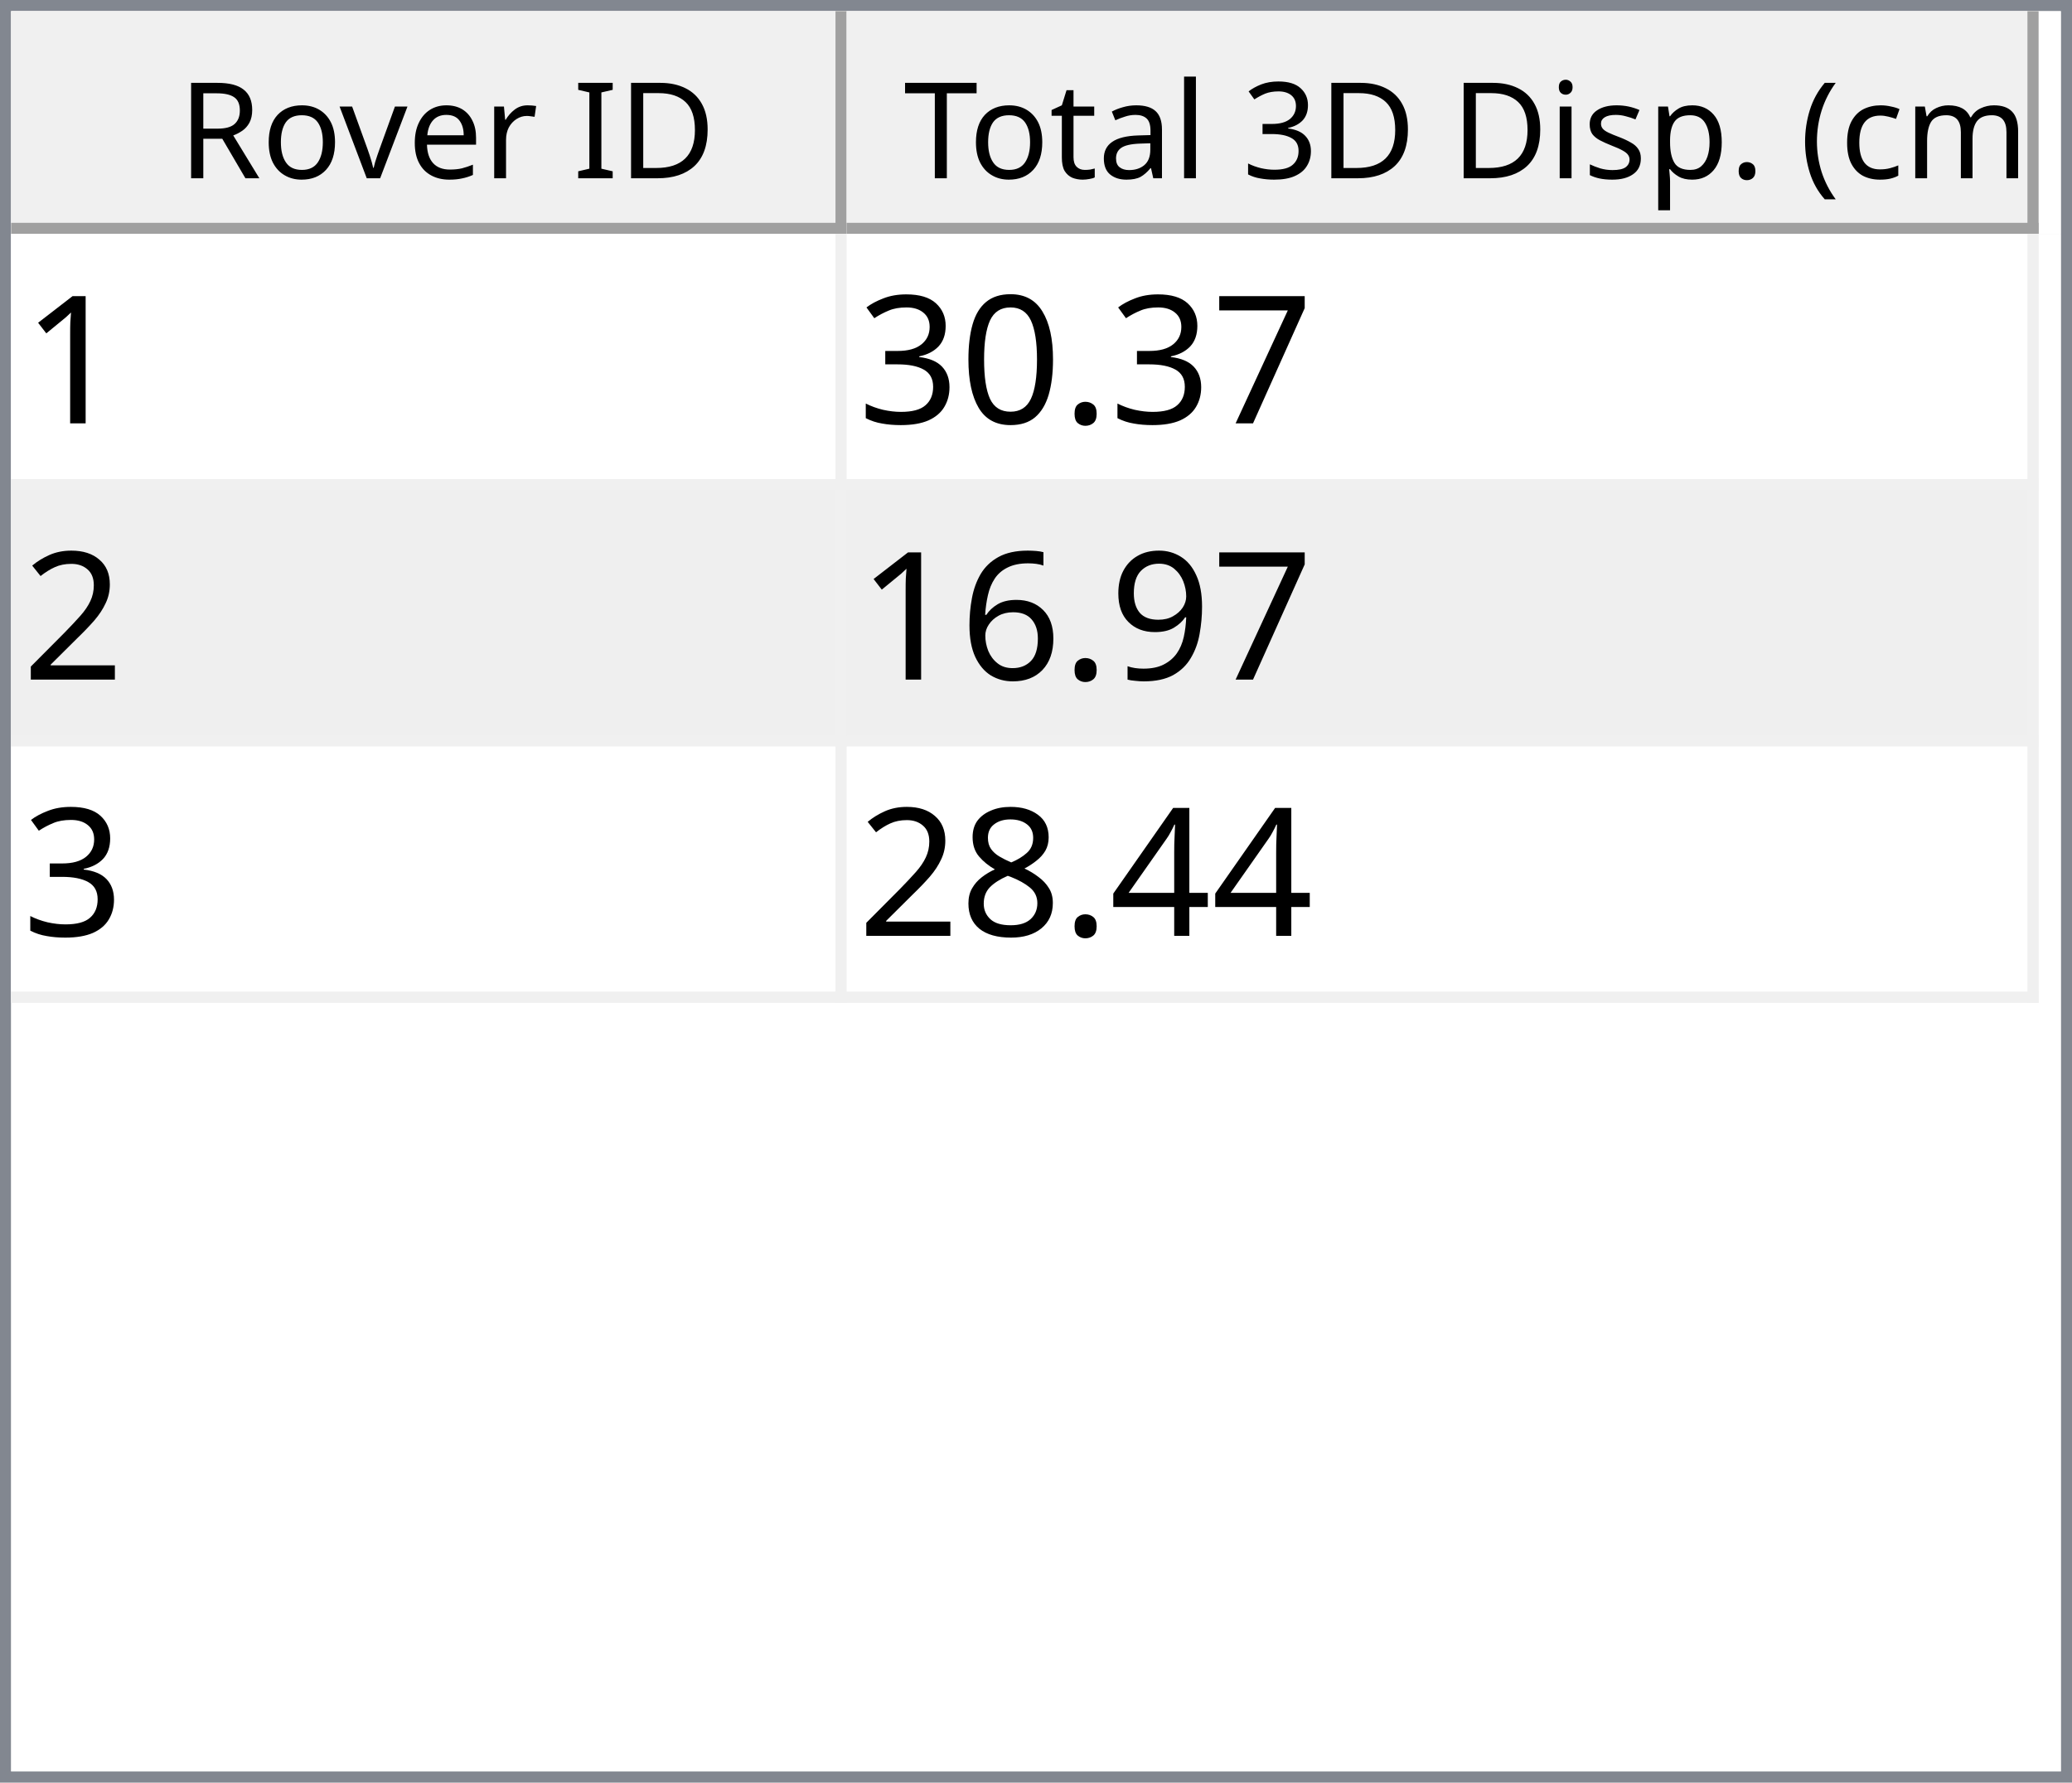
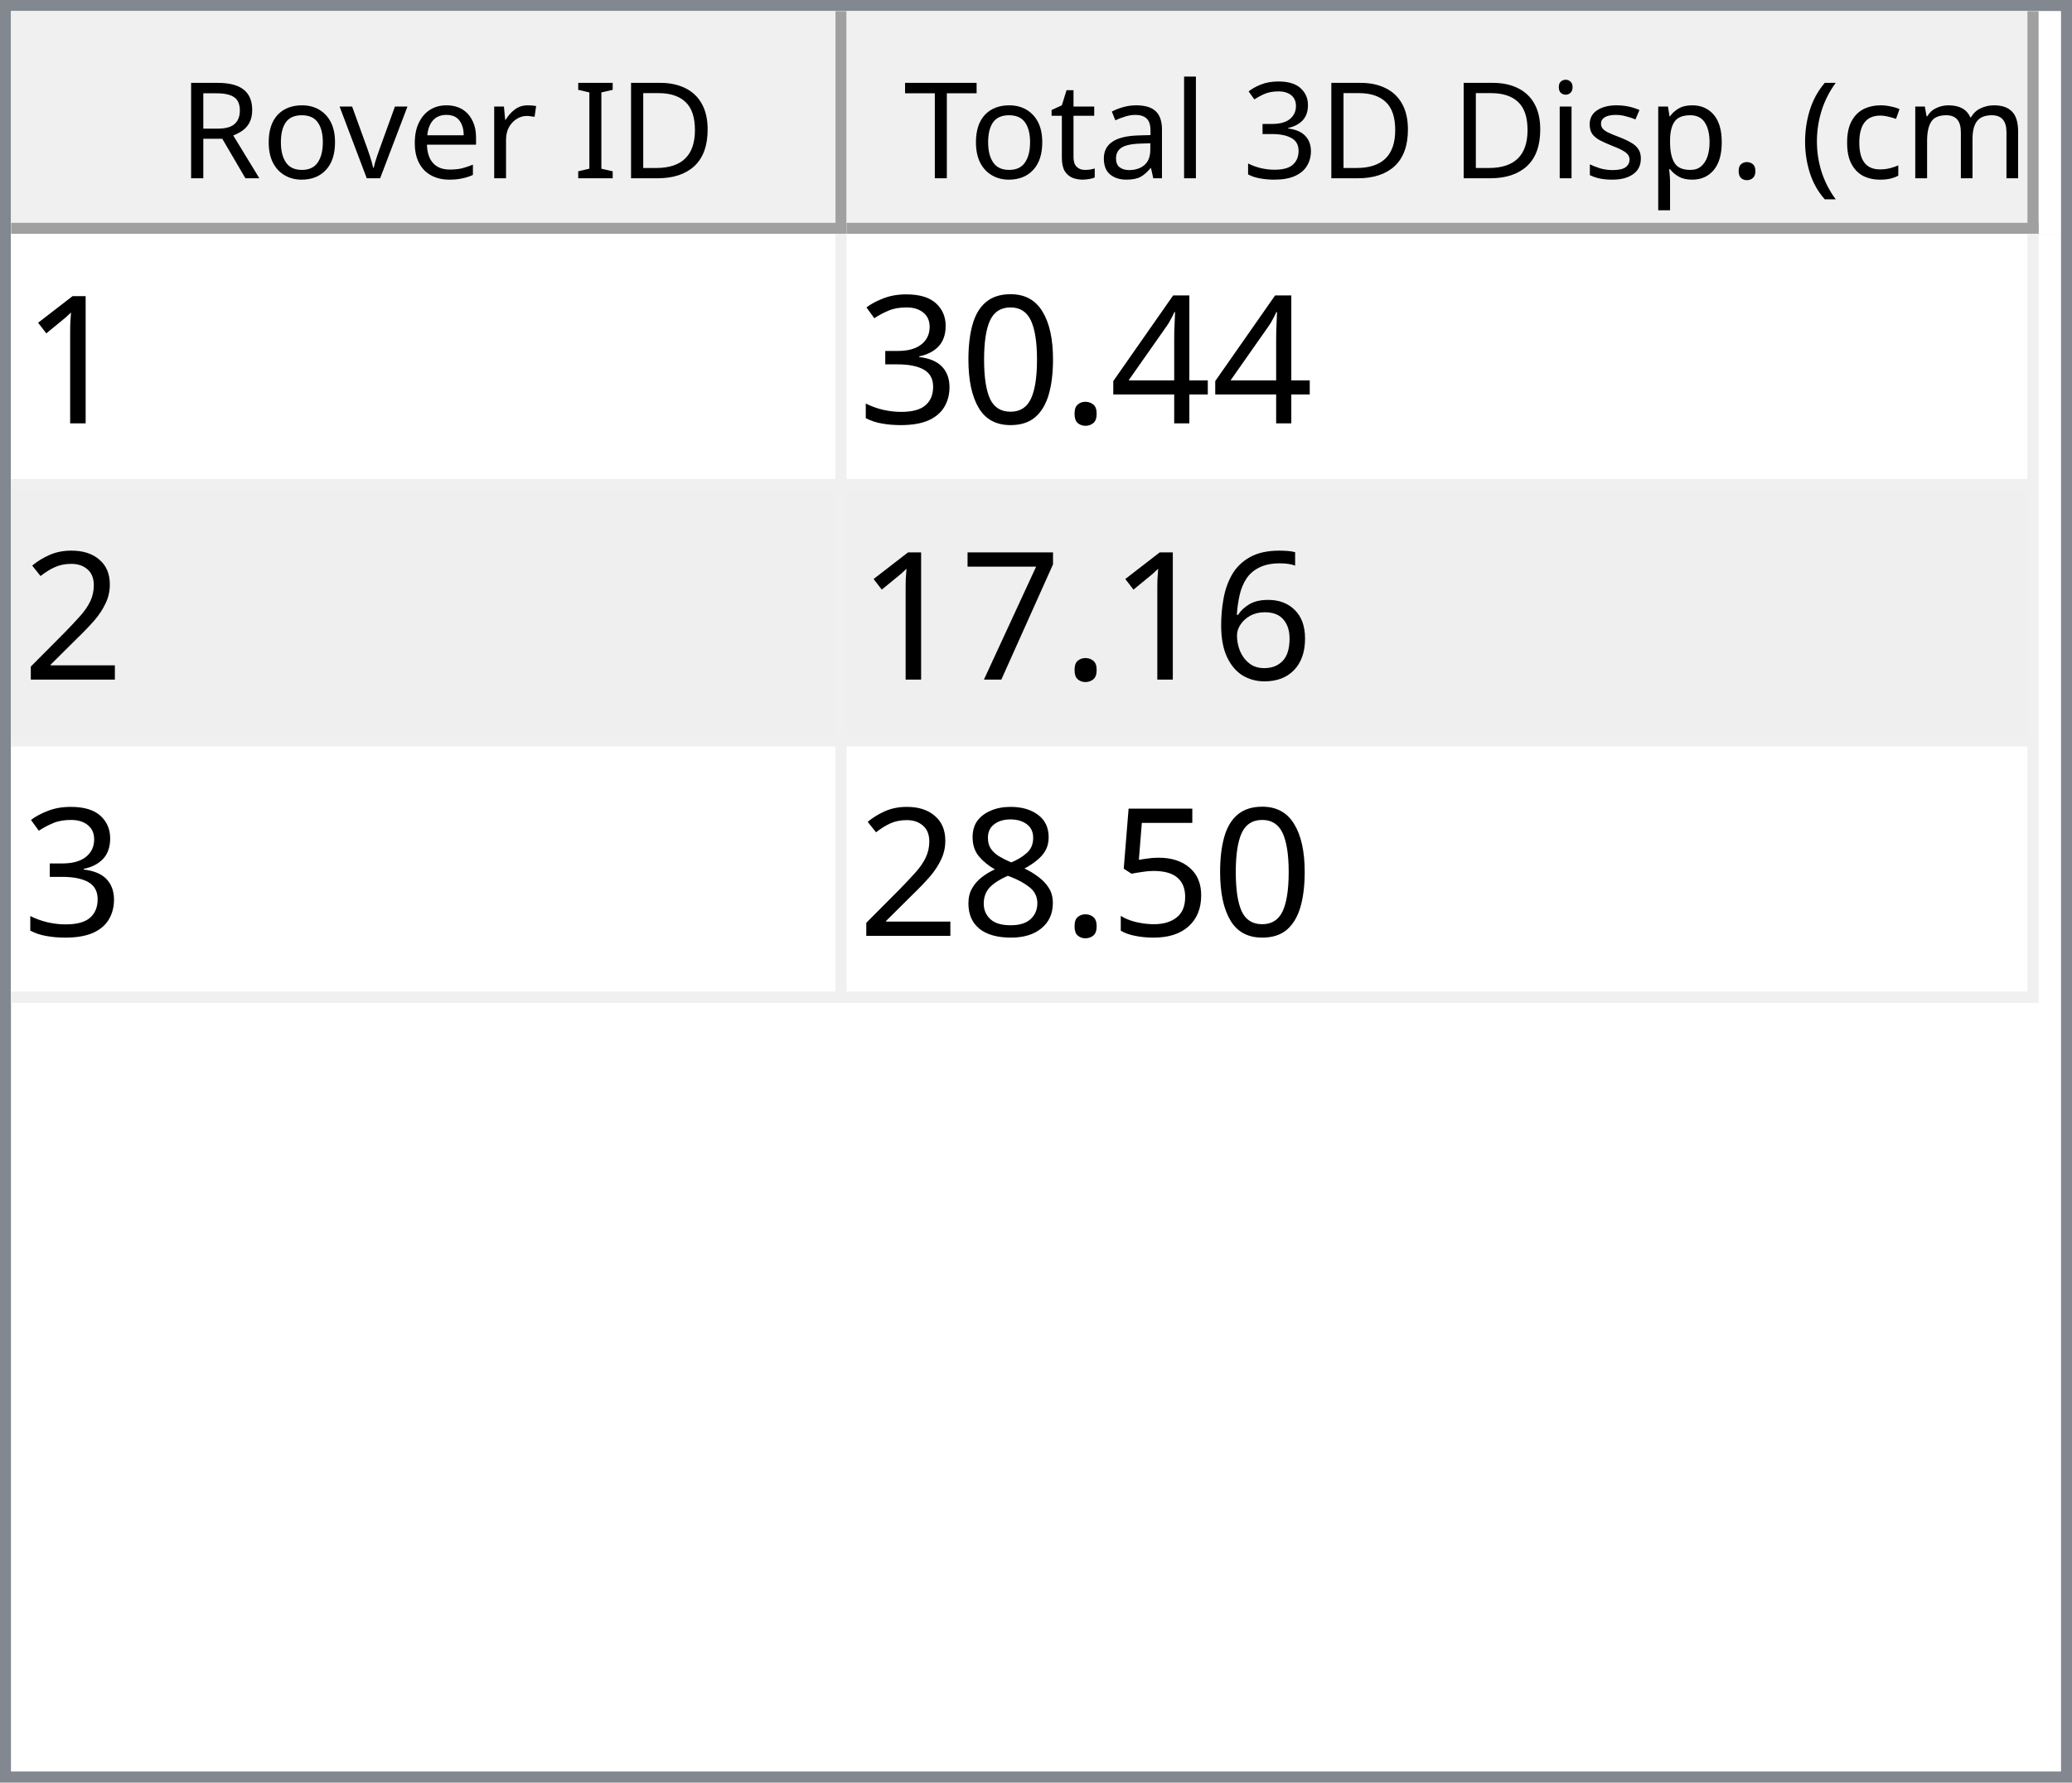
<svg xmlns="http://www.w3.org/2000/svg" style="fill-opacity:1; color-rendering:auto; color-interpolation:auto; text-rendering:auto; stroke:black; stroke-linecap:square; stroke-miterlimit:10; shape-rendering:auto; stroke-opacity:1; fill:black; stroke-dasharray:none; font-weight:normal; stroke-width:1; font-family:'Dialog'; font-style:normal; stroke-linejoin:miter; font-size:12px; stroke-dashoffset:0; image-rendering:auto;" width="186" height="160">
  <defs id="genericDefs" />
  <g>
    <defs id="defs1">
      <clipPath clipPathUnits="userSpaceOnUse" id="clipPath1">
        <path d="M0 0 L186 0 L186 160 L0 160 L0 0 Z" />
      </clipPath>
      <clipPath clipPathUnits="userSpaceOnUse" id="clipPath2">
        <path d="M0 0 L0 160 L186 160 L186 0 Z" />
      </clipPath>
      <clipPath clipPathUnits="userSpaceOnUse" id="clipPath3">
        <path d="M0 0 L0 20 L184 20 L184 0 Z" />
      </clipPath>
      <clipPath clipPathUnits="userSpaceOnUse" id="clipPath4">
        <path d="M0 0 L0 20 L75 20 L75 0 Z" />
      </clipPath>
      <clipPath clipPathUnits="userSpaceOnUse" id="clipPath5">
        <path d="M1 1 L1 19 L74 19 L74 1 Z" />
      </clipPath>
      <clipPath clipPathUnits="userSpaceOnUse" id="clipPath6">
        <path d="M0 0 L0 18 L73 18 L73 0 Z" />
      </clipPath>
      <clipPath clipPathUnits="userSpaceOnUse" id="clipPath7">
        <path d="M-0.5 -0.5 L-0.5 19.5 L74.5 19.5 L74.5 -0.5 Z" />
      </clipPath>
      <clipPath clipPathUnits="userSpaceOnUse" id="clipPath8">
        <path d="M0 0 L0 20 L107 20 L107 0 Z" />
      </clipPath>
      <clipPath clipPathUnits="userSpaceOnUse" id="clipPath9">
        <path d="M1 1 L1 19 L106 19 L106 1 Z" />
      </clipPath>
      <clipPath clipPathUnits="userSpaceOnUse" id="clipPath10">
        <path d="M0 0 L0 18 L105 18 L105 0 Z" />
      </clipPath>
      <clipPath clipPathUnits="userSpaceOnUse" id="clipPath11">
        <path d="M-0.5 -0.5 L-0.5 19.5 L106.5 19.5 L106.5 -0.5 Z" />
      </clipPath>
      <clipPath clipPathUnits="userSpaceOnUse" id="clipPath12">
        <path d="M0 0 L0 138 L184 138 L184 0 Z" />
      </clipPath>
      <clipPath clipPathUnits="userSpaceOnUse" id="clipPath13">
        <path d="M0 0 L0 69 L182 69 L182 0 Z" />
      </clipPath>
      <clipPath clipPathUnits="userSpaceOnUse" id="clipPath14">
        <path d="M-0.5 -0.5 L-0.5 68.5 L181.5 68.5 L181.5 -0.5 Z" />
      </clipPath>
      <clipPath clipPathUnits="userSpaceOnUse" id="clipPath15">
        <path d="M0 0 L0 22 L74 22 L74 0 Z" />
      </clipPath>
      <clipPath clipPathUnits="userSpaceOnUse" id="clipPath16">
        <path d="M0 0 L0 22 L106 22 L106 0 Z" />
      </clipPath>
      <font horiz-adv-x="64.551" id="font1">
        <font-face ascent="107.91" descent="25.098" units-per-em="100" style="font-style:normal; font-family:Segoe UI; font-weight:normal;" />
        <missing-glyph horiz-adv-x="64.551" d="M8.109 0 L8.109 68.266 L56.453 68.266 L56.453 0 L8.109 0 ZM15.328 7.234 L49.219 7.234 L49.219 61.031 L15.328 61.031 L15.328 7.234 Z" />
        <glyph unicode="D" horiz-adv-x="70.117" d="M9.188 0 L9.188 70.016 L28.516 70.016 Q65.531 70.016 65.531 35.891 Q65.531 19.672 55.25 9.836 Q44.969 0 27.734 0 L9.188 0 ZM17.391 62.594 L17.391 7.422 L27.828 7.422 Q41.609 7.422 49.273 14.797 Q56.938 22.172 56.938 35.688 Q56.938 62.594 28.328 62.594 L17.391 62.594 Z" />
        <glyph unicode="I" horiz-adv-x="26.611" d="M17.391 0 L9.188 0 L9.188 70.016 L17.391 70.016 L17.391 0 Z" />
        <glyph unicode=" " horiz-adv-x="27.393" d="" />
        <glyph unicode="r" horiz-adv-x="34.766" d="M34.188 41.891 Q32.078 43.5 28.125 43.5 Q23 43.5 19.555 38.672 Q16.109 33.844 16.109 25.484 L16.109 0 L8.109 0 L8.109 50 L16.109 50 L16.109 39.703 L16.312 39.703 Q18.016 44.969 21.531 47.922 Q25.047 50.875 29.391 50.875 Q32.516 50.875 34.188 50.203 L34.188 41.891 Z" />
        <glyph unicode="e" horiz-adv-x="52.295" d="M48.297 23 L12.984 23 Q13.188 14.656 17.484 10.109 Q21.781 5.562 29.297 5.562 Q37.75 5.562 44.828 11.141 L44.828 3.609 Q38.234 -1.172 27.391 -1.172 Q16.797 -1.172 10.742 5.641 Q4.688 12.453 4.688 24.812 Q4.688 36.469 11.305 43.82 Q17.922 51.172 27.734 51.172 Q37.547 51.172 42.922 44.828 Q48.297 38.484 48.297 27.203 L48.297 23 ZM40.094 29.781 Q40.047 36.719 36.75 40.578 Q33.453 44.438 27.594 44.438 Q21.922 44.438 17.969 40.383 Q14.016 36.328 13.094 29.781 L40.094 29.781 Z" />
        <glyph unicode="v" horiz-adv-x="47.9" d="M47.406 50 L27.484 0 L19.625 0 L0.688 50 L9.469 50 L22.172 13.672 Q23.578 9.672 23.922 6.688 L24.125 6.688 Q24.609 10.453 25.688 13.484 L38.969 50 L47.406 50 Z" />
        <glyph unicode="o" horiz-adv-x="58.594" d="M29 -1.172 Q17.922 -1.172 11.305 5.836 Q4.688 12.844 4.688 24.422 Q4.688 37.016 11.57 44.094 Q18.453 51.172 30.172 51.172 Q41.359 51.172 47.633 44.289 Q53.906 37.406 53.906 25.203 Q53.906 13.234 47.141 6.031 Q40.375 -1.172 29 -1.172 ZM29.594 44.438 Q21.875 44.438 17.383 39.188 Q12.891 33.938 12.891 24.703 Q12.891 15.828 17.43 10.695 Q21.969 5.562 29.594 5.562 Q37.359 5.562 41.531 10.594 Q45.703 15.625 45.703 24.906 Q45.703 34.281 41.531 39.359 Q37.359 44.438 29.594 44.438 Z" />
        <glyph unicode="R" horiz-adv-x="59.814" d="M59.375 0 L49.609 0 L37.891 19.625 Q36.281 22.359 34.766 24.289 Q33.25 26.219 31.664 27.438 Q30.078 28.656 28.25 29.219 Q26.422 29.781 24.125 29.781 L17.391 29.781 L17.391 0 L9.188 0 L9.188 70.016 L30.078 70.016 Q34.672 70.016 38.555 68.867 Q42.438 67.719 45.289 65.375 Q48.141 63.031 49.758 59.547 Q51.375 56.062 51.375 51.375 Q51.375 47.703 50.273 44.656 Q49.172 41.609 47.148 39.211 Q45.125 36.812 42.266 35.133 Q39.406 33.453 35.844 32.516 L35.844 32.328 Q37.594 31.547 38.891 30.547 Q40.188 29.547 41.359 28.18 Q42.531 26.812 43.68 25.078 Q44.828 23.344 46.234 21.047 L59.375 0 ZM17.391 62.594 L17.391 37.203 L28.516 37.203 Q31.594 37.203 34.203 38.133 Q36.812 39.062 38.719 40.797 Q40.625 42.531 41.703 45.047 Q42.781 47.562 42.781 50.688 Q42.781 56.297 39.141 59.445 Q35.5 62.594 28.609 62.594 L17.391 62.594 Z" />
        <glyph unicode=")" horiz-adv-x="30.176" d="M8.297 -15.922 L1.172 -15.922 Q16.406 2.344 16.406 26.812 Q16.406 51.469 1.078 70.016 L8.297 70.016 Q23.531 52.156 23.531 26.703 Q23.531 1.375 8.297 -15.922 Z" />
        <glyph unicode="m" horiz-adv-x="86.133" d="M79.109 0 L71.094 0 L71.094 28.719 Q71.094 37.016 68.531 40.727 Q65.969 44.438 59.906 44.438 Q54.781 44.438 51.195 39.75 Q47.609 35.062 47.609 28.516 L47.609 0 L39.594 0 L39.594 29.688 Q39.594 44.438 28.219 44.438 Q22.953 44.438 19.531 40.016 Q16.109 35.594 16.109 28.516 L16.109 0 L8.109 0 L8.109 50 L16.109 50 L16.109 42.094 L16.312 42.094 Q21.625 51.172 31.844 51.172 Q36.969 51.172 40.773 48.312 Q44.578 45.453 46 40.828 Q51.562 51.172 62.594 51.172 Q79.109 51.172 79.109 30.812 L79.109 0 Z" />
        <glyph unicode="c" horiz-adv-x="46.191" d="M42.188 2.297 Q36.422 -1.172 28.516 -1.172 Q17.828 -1.172 11.258 5.789 Q4.688 12.75 4.688 23.828 Q4.688 36.188 11.766 43.68 Q18.844 51.172 30.672 51.172 Q37.25 51.172 42.281 48.734 L42.281 40.531 Q36.719 44.438 30.375 44.438 Q22.703 44.438 17.797 38.945 Q12.891 33.453 12.891 24.516 Q12.891 15.719 17.508 10.641 Q22.125 5.562 29.891 5.562 Q36.422 5.562 42.188 9.906 L42.188 2.297 Z" />
        <glyph unicode="(" horiz-adv-x="30.176" d="M29.109 -15.922 L21.969 -15.922 Q6.844 1.375 6.844 26.703 Q6.844 52.156 21.969 70.016 L29.203 70.016 Q13.875 51.469 13.875 26.812 Q13.875 2.344 29.109 -15.922 Z" />
        <glyph unicode="." horiz-adv-x="21.68" d="M10.891 -1.078 Q8.641 -1.078 7.055 0.539 Q5.469 2.156 5.469 4.391 Q5.469 6.641 7.055 8.273 Q8.641 9.906 10.891 9.906 Q13.188 9.906 14.797 8.273 Q16.406 6.641 16.406 4.391 Q16.406 2.156 14.797 0.539 Q13.188 -1.078 10.891 -1.078 Z" />
        <glyph unicode="p" horiz-adv-x="58.789" d="M16.312 7.234 L16.109 7.234 L16.109 -23 L8.109 -23 L8.109 50 L16.109 50 L16.109 41.219 L16.312 41.219 Q22.219 51.172 33.594 51.172 Q43.266 51.172 48.688 44.461 Q54.109 37.75 54.109 26.469 Q54.109 13.922 48 6.375 Q41.891 -1.172 31.297 -1.172 Q21.578 -1.172 16.312 7.234 ZM16.109 27.391 L16.109 20.406 Q16.109 14.203 20.141 9.883 Q24.172 5.562 30.375 5.562 Q37.641 5.562 41.773 11.133 Q45.906 16.703 45.906 26.609 Q45.906 34.969 42.047 39.703 Q38.188 44.438 31.594 44.438 Q24.609 44.438 20.359 39.578 Q16.109 34.719 16.109 27.391 Z" />
        <glyph unicode="s" horiz-adv-x="42.432" d="M5.078 1.812 L5.078 10.406 Q11.625 5.562 19.484 5.562 Q30.031 5.562 30.031 12.594 Q30.031 14.594 29.125 15.992 Q28.219 17.391 26.68 18.461 Q25.141 19.531 23.07 20.383 Q21 21.234 18.609 22.172 Q15.281 23.484 12.766 24.828 Q10.25 26.172 8.57 27.859 Q6.891 29.547 6.031 31.695 Q5.172 33.844 5.172 36.719 Q5.172 40.234 6.789 42.945 Q8.406 45.656 11.086 47.484 Q13.766 49.312 17.211 50.242 Q20.656 51.172 24.312 51.172 Q30.812 51.172 35.938 48.922 L35.938 40.828 Q30.422 44.438 23.25 44.438 Q21 44.438 19.195 43.922 Q17.391 43.406 16.094 42.477 Q14.797 41.547 14.086 40.258 Q13.375 38.969 13.375 37.406 Q13.375 35.453 14.086 34.133 Q14.797 32.812 16.164 31.789 Q17.531 30.766 19.484 29.938 Q21.438 29.109 23.922 28.125 Q27.25 26.859 29.883 25.516 Q32.516 24.172 34.375 22.484 Q36.234 20.797 37.234 18.602 Q38.234 16.406 38.234 13.375 Q38.234 9.672 36.602 6.938 Q34.969 4.203 32.234 2.398 Q29.5 0.594 25.93 -0.289 Q22.359 -1.172 18.453 -1.172 Q10.75 -1.172 5.078 1.812 Z" />
        <glyph unicode="i" horiz-adv-x="24.219" d="M12.203 62.703 Q10.062 62.703 8.547 64.164 Q7.031 65.625 7.031 67.875 Q7.031 70.125 8.547 71.609 Q10.062 73.094 12.203 73.094 Q14.406 73.094 15.945 71.609 Q17.484 70.125 17.484 67.875 Q17.484 65.719 15.945 64.211 Q14.406 62.703 12.203 62.703 ZM16.109 0 L8.109 0 L8.109 50 L16.109 50 L16.109 0 Z" />
        <glyph unicode="3" horiz-adv-x="53.906" d="M46.531 19.828 Q46.531 15.094 44.75 11.211 Q42.969 7.328 39.719 4.57 Q36.469 1.812 31.93 0.297 Q27.391 -1.219 21.922 -1.219 Q11.922 -1.219 6 2.594 L6 11.188 Q13.094 5.609 22.219 5.609 Q25.875 5.609 28.828 6.539 Q31.781 7.469 33.906 9.227 Q36.031 10.984 37.18 13.477 Q38.328 15.969 38.328 19.094 Q38.328 32.812 18.797 32.812 L12.984 32.812 L12.984 39.594 L18.5 39.594 Q35.797 39.594 35.797 52.484 Q35.797 64.406 22.609 64.406 Q15.188 64.406 8.688 59.422 L8.688 67.188 Q15.375 71.188 24.609 71.188 Q29 71.188 32.57 69.969 Q36.141 68.75 38.68 66.555 Q41.219 64.359 42.609 61.281 Q44 58.203 44 54.5 Q44 40.672 30.031 36.719 L30.031 36.531 Q33.594 36.141 36.625 34.797 Q39.656 33.453 41.852 31.305 Q44.047 29.156 45.289 26.25 Q46.531 23.344 46.531 19.828 Z" />
        <glyph unicode="l" horiz-adv-x="24.219" d="M16.109 0 L8.109 0 L8.109 74.031 L16.109 74.031 L16.109 0 Z" />
        <glyph unicode="a" horiz-adv-x="50.879" d="M43.891 0 L35.891 0 L35.891 7.812 L35.688 7.812 Q30.469 -1.172 20.312 -1.172 Q12.844 -1.172 8.617 2.781 Q4.391 6.734 4.391 13.281 Q4.391 27.297 20.906 29.594 L35.891 31.688 Q35.891 44.438 25.594 44.438 Q16.547 44.438 9.281 38.281 L9.281 46.484 Q16.656 51.172 26.266 51.172 Q43.891 51.172 43.891 32.516 L43.891 0 ZM35.891 25.297 L23.828 23.641 Q18.266 22.859 15.43 20.875 Q12.594 18.891 12.594 13.875 Q12.594 10.203 15.211 7.883 Q17.828 5.562 22.172 5.562 Q28.125 5.562 32.008 9.742 Q35.891 13.922 35.891 20.312 L35.891 25.297 Z" />
        <glyph unicode="t" horiz-adv-x="33.887" d="M31.297 0.484 Q28.469 -1.078 23.828 -1.078 Q10.688 -1.078 10.688 13.578 L10.688 43.172 L2.094 43.172 L2.094 50 L10.688 50 L10.688 62.203 L18.703 64.797 L18.703 50 L31.297 50 L31.297 43.172 L18.703 43.172 L18.703 14.984 Q18.703 9.969 20.414 7.82 Q22.125 5.672 26.078 5.672 Q29.109 5.672 31.297 7.328 L31.297 0.484 Z" />
        <glyph unicode="T" horiz-adv-x="52.393" d="M50.594 62.594 L30.375 62.594 L30.375 0 L22.172 0 L22.172 62.594 L2 62.594 L2 70.016 L50.594 70.016 L50.594 62.594 Z" />
      </font>
      <font horiz-adv-x="75.0" id="font2">
        <font-face ascent="100.537" descent="21.973" units-per-em="100" style="font-style:normal; font-family:sans-serif; font-weight:normal;" />
        <missing-glyph horiz-adv-x="75.0" d="M12.5 0 L12.5 62.5 L62.5 62.5 L62.5 0 L12.5 0 ZM14.062 1.562 L60.938 1.562 L60.938 60.938 L14.062 60.938 L14.062 1.562 Z" />
        <glyph unicode="1" horiz-adv-x="55.615" d="M37.25 0 L28.469 0 L28.469 56 Q25.297 52.984 20.141 49.953 Q14.984 46.922 10.891 45.406 L10.891 53.906 Q18.266 57.375 23.781 62.305 Q29.297 67.234 31.594 71.875 L37.25 71.875 L37.25 0 Z" />
-         <glyph unicode="7" horiz-adv-x="55.615" d="M4.734 62.203 L4.734 70.656 L51.078 70.656 L51.078 63.812 Q44.234 56.547 37.523 44.484 Q30.812 32.422 27.156 19.672 Q24.516 10.688 23.781 0 L14.75 0 Q14.891 8.453 18.062 20.414 Q21.234 32.375 27.172 43.484 Q33.109 54.594 39.797 62.203 L4.734 62.203 Z" />
+         <glyph unicode="4" horiz-adv-x="55.615" d="M32.328 0 L32.328 17.141 L1.266 17.141 L1.266 25.203 L33.938 71.578 L41.109 71.578 L41.109 25.203 L50.781 25.203 L50.781 17.141 L41.109 17.141 L41.109 0 L32.328 0 ZM32.328 25.203 L32.328 57.469 L9.906 25.203 L32.328 25.203 Z" />
        <glyph unicode="." horiz-adv-x="27.783" d="M9.078 0 L9.078 10.016 L19.094 10.016 L19.094 0 L9.078 0 Z" />
        <glyph unicode="0" horiz-adv-x="55.615" d="M4.156 35.297 Q4.156 48 6.766 55.742 Q9.375 63.484 14.523 67.68 Q19.672 71.875 27.484 71.875 Q33.25 71.875 37.594 69.555 Q41.938 67.234 44.773 62.867 Q47.609 58.5 49.219 52.227 Q50.828 45.953 50.828 35.297 Q50.828 22.703 48.242 14.969 Q45.656 7.234 40.508 3.008 Q35.359 -1.219 27.484 -1.219 Q17.141 -1.219 11.234 6.203 Q4.156 15.141 4.156 35.297 ZM13.188 35.297 Q13.188 17.672 17.312 11.836 Q21.438 6 27.484 6 Q33.547 6 37.672 11.859 Q41.797 17.719 41.797 35.297 Q41.797 52.984 37.672 58.789 Q33.547 64.594 27.391 64.594 Q21.344 64.594 17.719 59.469 Q13.188 52.938 13.188 35.297 Z" />
        <glyph unicode="3" horiz-adv-x="55.615" d="M4.203 18.891 L12.984 20.062 Q14.5 12.594 18.141 9.297 Q21.781 6 27 6 Q33.203 6 37.477 10.297 Q41.75 14.594 41.75 20.953 Q41.75 27 37.797 30.93 Q33.844 34.859 27.734 34.859 Q25.25 34.859 21.531 33.891 L22.516 41.609 Q23.391 41.5 23.922 41.5 Q29.547 41.5 34.039 44.43 Q38.531 47.359 38.531 53.469 Q38.531 58.297 35.258 61.477 Q31.984 64.656 26.812 64.656 Q21.688 64.656 18.266 61.43 Q14.844 58.203 13.875 51.766 L5.078 53.328 Q6.688 62.156 12.398 67.016 Q18.109 71.875 26.609 71.875 Q32.469 71.875 37.398 69.359 Q42.328 66.844 44.945 62.5 Q47.562 58.156 47.562 53.266 Q47.562 48.641 45.07 44.828 Q42.578 41.016 37.703 38.766 Q44.047 37.312 47.562 32.695 Q51.078 28.078 51.078 21.141 Q51.078 11.766 44.242 5.25 Q37.406 -1.266 26.953 -1.266 Q17.531 -1.266 11.305 4.352 Q5.078 9.969 4.203 18.891 Z" />
        <glyph unicode="2" horiz-adv-x="55.615" d="M50.344 8.453 L50.344 0 L3.031 0 Q2.938 3.172 4.047 6.109 Q5.859 10.938 9.836 15.625 Q13.812 20.312 21.344 26.469 Q33.016 36.031 37.117 41.625 Q41.219 47.219 41.219 52.203 Q41.219 57.422 37.477 61.008 Q33.734 64.594 27.734 64.594 Q21.391 64.594 17.578 60.789 Q13.766 56.984 13.719 50.25 L4.688 51.172 Q5.609 61.281 11.664 66.578 Q17.719 71.875 27.938 71.875 Q38.234 71.875 44.242 66.164 Q50.25 60.453 50.25 52 Q50.25 47.703 48.492 43.555 Q46.734 39.406 42.656 34.812 Q38.578 30.219 29.109 22.219 Q21.188 15.578 18.945 13.211 Q16.703 10.844 15.234 8.453 L50.344 8.453 Z" />
-         <glyph unicode="9" horiz-adv-x="55.615" d="M5.469 16.547 L13.922 17.328 Q14.984 11.375 18.016 8.688 Q21.047 6 25.781 6 Q29.828 6 32.883 7.859 Q35.938 9.719 37.891 12.82 Q39.844 15.922 41.164 21.195 Q42.484 26.469 42.484 31.938 Q42.484 32.516 42.438 33.688 Q39.797 29.5 35.234 26.883 Q30.672 24.266 25.344 24.266 Q16.453 24.266 10.305 30.711 Q4.156 37.156 4.156 47.703 Q4.156 58.594 10.578 65.234 Q17 71.875 26.656 71.875 Q33.641 71.875 39.43 68.117 Q45.219 64.359 48.219 57.398 Q51.219 50.438 51.219 37.25 Q51.219 23.531 48.242 15.406 Q45.266 7.281 39.383 3.031 Q33.5 -1.219 25.594 -1.219 Q17.188 -1.219 11.867 3.445 Q6.547 8.109 5.469 16.547 ZM41.453 48.141 Q41.453 55.719 37.43 60.156 Q33.406 64.594 27.734 64.594 Q21.875 64.594 17.531 59.812 Q13.188 55.031 13.188 47.406 Q13.188 40.578 17.312 36.305 Q21.438 32.031 27.484 32.031 Q33.594 32.031 37.523 36.305 Q41.453 40.578 41.453 48.141 Z" />
        <glyph unicode="6" horiz-adv-x="55.615" d="M49.75 54.047 L41.016 53.375 Q39.844 58.547 37.703 60.891 Q34.125 64.656 28.906 64.656 Q24.703 64.656 21.531 62.312 Q17.391 59.281 14.992 53.469 Q12.594 47.656 12.5 36.922 Q15.672 41.75 20.266 44.094 Q24.859 46.438 29.891 46.438 Q38.672 46.438 44.852 39.969 Q51.031 33.5 51.031 23.25 Q51.031 16.5 48.125 10.719 Q45.219 4.938 40.141 1.859 Q35.062 -1.219 28.609 -1.219 Q17.625 -1.219 10.695 6.859 Q3.766 14.938 3.766 33.5 Q3.766 54.25 11.422 63.672 Q18.109 71.875 29.438 71.875 Q37.891 71.875 43.289 67.141 Q48.688 62.406 49.75 54.047 ZM13.875 23.188 Q13.875 18.656 15.797 14.508 Q17.719 10.359 21.188 8.18 Q24.656 6 28.469 6 Q34.031 6 38.039 10.492 Q42.047 14.984 42.047 22.703 Q42.047 30.125 38.086 34.398 Q34.125 38.672 28.125 38.672 Q22.172 38.672 18.023 34.398 Q13.875 30.125 13.875 23.188 Z" />
-         <glyph unicode="4" horiz-adv-x="55.615" d="M32.328 0 L32.328 17.141 L1.266 17.141 L1.266 25.203 L33.938 71.578 L41.109 71.578 L41.109 25.203 L50.781 25.203 L50.781 17.141 L41.109 17.141 L41.109 0 L32.328 0 ZM32.328 25.203 L32.328 57.469 L9.906 25.203 L32.328 25.203 Z" />
+         <glyph unicode="7" horiz-adv-x="55.615" d="M4.734 62.203 L4.734 70.656 L51.078 70.656 L51.078 63.812 Q44.234 56.547 37.523 44.484 Q30.812 32.422 27.156 19.672 Q24.516 10.688 23.781 0 L14.75 0 Q14.891 8.453 18.062 20.414 Q21.234 32.375 27.172 43.484 Q33.109 54.594 39.797 62.203 L4.734 62.203 Z" />
+         <glyph unicode="5" horiz-adv-x="55.615" d="M4.156 18.75 L13.375 19.531 Q14.406 12.797 18.141 9.398 Q21.875 6 27.156 6 Q33.5 6 37.891 10.789 Q42.281 15.578 42.281 23.484 Q42.281 31 38.062 35.352 Q33.844 39.703 27 39.703 Q22.75 39.703 19.336 37.773 Q15.922 35.844 13.969 32.766 L5.719 33.844 L12.641 70.609 L48.25 70.609 L48.25 62.203 L19.672 62.203 L15.828 42.969 Q22.266 47.469 29.344 47.469 Q38.719 47.469 45.164 40.969 Q51.609 34.469 51.609 24.266 Q51.609 14.547 45.953 7.469 Q39.062 -1.219 27.156 -1.219 Q17.391 -1.219 11.211 4.25 Q5.031 9.719 4.156 18.75 Z" />
        <glyph unicode="8" horiz-adv-x="55.615" d="M17.672 38.812 Q12.203 40.828 9.57 44.539 Q6.938 48.25 6.938 53.422 Q6.938 61.234 12.555 66.555 Q18.172 71.875 27.484 71.875 Q36.859 71.875 42.578 66.43 Q48.297 60.984 48.297 53.172 Q48.297 48.188 45.68 44.508 Q43.062 40.828 37.75 38.812 Q44.344 36.672 47.781 31.883 Q51.219 27.094 51.219 20.453 Q51.219 11.281 44.727 5.031 Q38.234 -1.219 27.641 -1.219 Q17.047 -1.219 10.547 5.055 Q4.047 11.328 4.047 20.703 Q4.047 27.688 7.594 32.398 Q11.141 37.109 17.672 38.812 ZM15.922 53.719 Q15.922 48.641 19.195 45.414 Q22.469 42.188 27.688 42.188 Q32.766 42.188 36.016 45.383 Q39.266 48.578 39.266 53.219 Q39.266 58.062 35.914 61.359 Q32.562 64.656 27.594 64.656 Q22.562 64.656 19.242 61.43 Q15.922 58.203 15.922 53.719 ZM13.094 20.656 Q13.094 16.891 14.875 13.375 Q16.656 9.859 20.172 7.93 Q23.688 6 27.734 6 Q34.031 6 38.133 10.055 Q42.234 14.109 42.234 20.359 Q42.234 26.703 38.016 30.859 Q33.797 35.016 27.438 35.016 Q21.234 35.016 17.164 30.914 Q13.094 26.812 13.094 20.656 Z" />
      </font>
    </defs>
    <g style="fill:white; stroke:white;">
      <rect x="0" y="0" width="186" style="clip-path:url(#clipPath1); stroke:none;" height="160" />
    </g>
    <g style="fill:white; text-rendering:optimizeSpeed; color-rendering:optimizeSpeed; image-rendering:optimizeSpeed; shape-rendering:crispEdges; stroke:white; color-interpolation:sRGB;">
      <rect x="0" width="186" height="160" y="0" style="stroke:none;" />
      <path style="stroke:none;" d="M0 160 L186 160 L186 0 L0 0 Z" />
    </g>
    <g style="fill:rgb(240,240,240); font-family:'Segoe UI'; stroke:rgb(240,240,240);">
      <rect x="0" y="0" width="186" style="clip-path:url(#clipPath2); stroke:none;" height="160" />
    </g>
    <g style="fill:rgb(130,135,144); font-family:'Segoe UI'; stroke:rgb(130,135,144);">
      <path d="M0 0 L186 0 L186 160 L0 160 L0 0 ZM1 1 L185 1 L185 159 L1 159 L1 1 Z" style="fill-rule:evenodd; clip-path:url(#clipPath2); stroke:none;" />
    </g>
    <g style="fill:white; font-family:'Segoe UI'; stroke:white;" transform="translate(1,1)">
      <rect x="0" y="0" width="184" style="clip-path:url(#clipPath3); stroke:none;" height="20" />
    </g>
    <g style="fill:rgb(240,240,240); font-family:'Segoe UI'; stroke:rgb(240,240,240);" transform="translate(1,1)">
      <rect x="0" y="0" width="75" style="clip-path:url(#clipPath4); stroke:none;" height="20" />
    </g>
    <g style="font-family:'Segoe UI';" transform="translate(2,2)">
      <text x="14" xml:space="preserve" y="14" style="clip-path:url(#clipPath6); stroke:none;">Rover ID</text>
    </g>
    <g style="fill:rgb(160,160,160); font-family:'Segoe UI'; stroke:rgb(160,160,160); stroke-linejoin:bevel;" transform="translate(1.5,1.5)">
      <line x1="74" x2="74" y1="0" style="fill:none; clip-path:url(#clipPath7);" y2="19" />
    </g>
    <g style="fill:rgb(160,160,160); font-family:'Segoe UI'; stroke:rgb(160,160,160); stroke-linejoin:bevel;" transform="matrix(1,0,0,1,1,1) translate(0.5,0.5)">
      <line x1="0" x2="74" y1="19" style="fill:none; clip-path:url(#clipPath7);" y2="19" />
    </g>
    <g style="fill:rgb(240,240,240); font-family:'Segoe UI'; stroke:rgb(240,240,240);" transform="translate(76,1)">
      <rect x="0" y="0" width="107" style="clip-path:url(#clipPath8); stroke:none;" height="20" />
    </g>
    <g style="font-family:'Segoe UI';" transform="translate(77,2)">
      <text x="1" xml:space="preserve" y="14" style="clip-path:url(#clipPath10); stroke:none;"> Total 3D Disp. (cm)</text>
    </g>
    <g style="fill:rgb(160,160,160); font-family:'Segoe UI'; stroke:rgb(160,160,160); stroke-linejoin:bevel;" transform="translate(76.5,1.5)">
      <line x1="106" x2="106" y1="0" style="fill:none; clip-path:url(#clipPath11);" y2="19" />
    </g>
    <g style="fill:rgb(160,160,160); font-family:'Segoe UI'; stroke:rgb(160,160,160); stroke-linejoin:bevel;" transform="matrix(1,0,0,1,76,1) translate(0.5,0.5)">
      <line x1="0" x2="106" y1="19" style="fill:none; clip-path:url(#clipPath11);" y2="19" />
    </g>
    <g style="fill:white; font-family:'Segoe UI'; stroke:white;" transform="translate(1,21)">
      <rect x="0" y="0" width="184" style="clip-path:url(#clipPath12); stroke:none;" height="138" />
    </g>
    <g style="fill:rgb(240,240,240); font-size:16px; font-family:sans-serif; stroke:rgb(240,240,240);" transform="translate(1,21)">
      <rect x="0" y="0" width="182" style="clip-path:url(#clipPath13); stroke:none;" height="69" />
      <line transform="translate(0.5,0.5)" x1="0" x2="181" y1="22" style="clip-path:url(#clipPath14); fill:none; stroke-linejoin:bevel;" y2="22" />
    </g>
    <g transform="matrix(1,0,0,1,1,21) translate(0.5,0.5)" style="fill:rgb(240,240,240); font-size:16px; font-family:sans-serif; stroke:rgb(240,240,240); stroke-linejoin:bevel;">
      <line x1="0" x2="181" y1="45" style="fill:none; clip-path:url(#clipPath14);" y2="45" />
    </g>
    <g transform="matrix(1,0,0,1,1,21) translate(0.5,0.5)" style="fill:rgb(240,240,240); font-size:16px; font-family:sans-serif; stroke:rgb(240,240,240); stroke-linejoin:bevel;">
      <line x1="0" x2="181" y1="68" style="fill:none; clip-path:url(#clipPath14);" y2="68" />
    </g>
    <g transform="matrix(1,0,0,1,1,21) translate(0.5,0.5)" style="fill:rgb(240,240,240); font-size:16px; font-family:sans-serif; stroke:rgb(240,240,240); stroke-linejoin:bevel;">
      <line x1="74" x2="74" y1="0" style="fill:none; clip-path:url(#clipPath14);" y2="68" />
    </g>
    <g transform="matrix(1,0,0,1,1,21) translate(0.5,0.5)" style="fill:rgb(240,240,240); font-size:16px; font-family:sans-serif; stroke:rgb(240,240,240); stroke-linejoin:bevel;">
      <line x1="181" x2="181" y1="0" style="fill:none; clip-path:url(#clipPath14);" y2="68" />
    </g>
    <g style="fill:white; font-size:16px; font-family:sans-serif; stroke:white;" transform="matrix(1,0,0,1,1,21)">
      <rect x="0" y="0" width="74" style="clip-path:url(#clipPath15); stroke:none;" height="22" />
      <text x="1" y="17" style="fill:black; clip-path:url(#clipPath15); stroke:none;" xml:space="preserve">1</text>
    </g>
    <g style="fill:white; font-size:16px; font-family:sans-serif; stroke:white;" transform="matrix(1,0,0,1,1,21) translate(75,0)">
      <rect x="0" y="0" width="106" style="clip-path:url(#clipPath16); stroke:none;" height="22" />
-       <text x="1" y="17" style="fill:black; clip-path:url(#clipPath16); stroke:none;" xml:space="preserve">30.37</text>
+       <text x="1" y="17" style="fill:black; clip-path:url(#clipPath16); stroke:none;" xml:space="preserve">30.44</text>
    </g>
    <g style="fill:rgb(239,239,239); font-size:16px; font-family:sans-serif; stroke:rgb(239,239,239);" transform="matrix(1,0,0,1,1,21) translate(0,23)">
      <rect x="0" y="0" width="74" style="clip-path:url(#clipPath15); stroke:none;" height="22" />
      <text x="1" y="17" style="fill:black; clip-path:url(#clipPath15); stroke:none;" xml:space="preserve">2</text>
    </g>
    <g style="fill:rgb(239,239,239); font-size:16px; font-family:sans-serif; stroke:rgb(239,239,239);" transform="matrix(1,0,0,1,1,21) translate(75,23)">
      <rect x="0" y="0" width="106" style="clip-path:url(#clipPath16); stroke:none;" height="22" />
-       <text x="1" y="17" style="fill:black; clip-path:url(#clipPath16); stroke:none;" xml:space="preserve">16.97</text>
+       <text x="1" y="17" style="fill:black; clip-path:url(#clipPath16); stroke:none;" xml:space="preserve">17.16</text>
    </g>
    <g style="fill:white; font-size:16px; font-family:sans-serif; stroke:white;" transform="matrix(1,0,0,1,1,21) translate(0,46)">
      <rect x="0" y="0" width="74" style="clip-path:url(#clipPath15); stroke:none;" height="22" />
      <text x="1" y="17" style="fill:black; clip-path:url(#clipPath15); stroke:none;" xml:space="preserve">3</text>
    </g>
    <g style="fill:white; font-size:16px; font-family:sans-serif; stroke:white;" transform="matrix(1,0,0,1,1,21) translate(75,46)">
      <rect x="0" y="0" width="106" style="clip-path:url(#clipPath16); stroke:none;" height="22" />
-       <text x="1" y="17" style="fill:black; clip-path:url(#clipPath16); stroke:none;" xml:space="preserve">28.44</text>
+       <text x="1" y="17" style="fill:black; clip-path:url(#clipPath16); stroke:none;" xml:space="preserve">28.50</text>
    </g>
  </g>
</svg>
